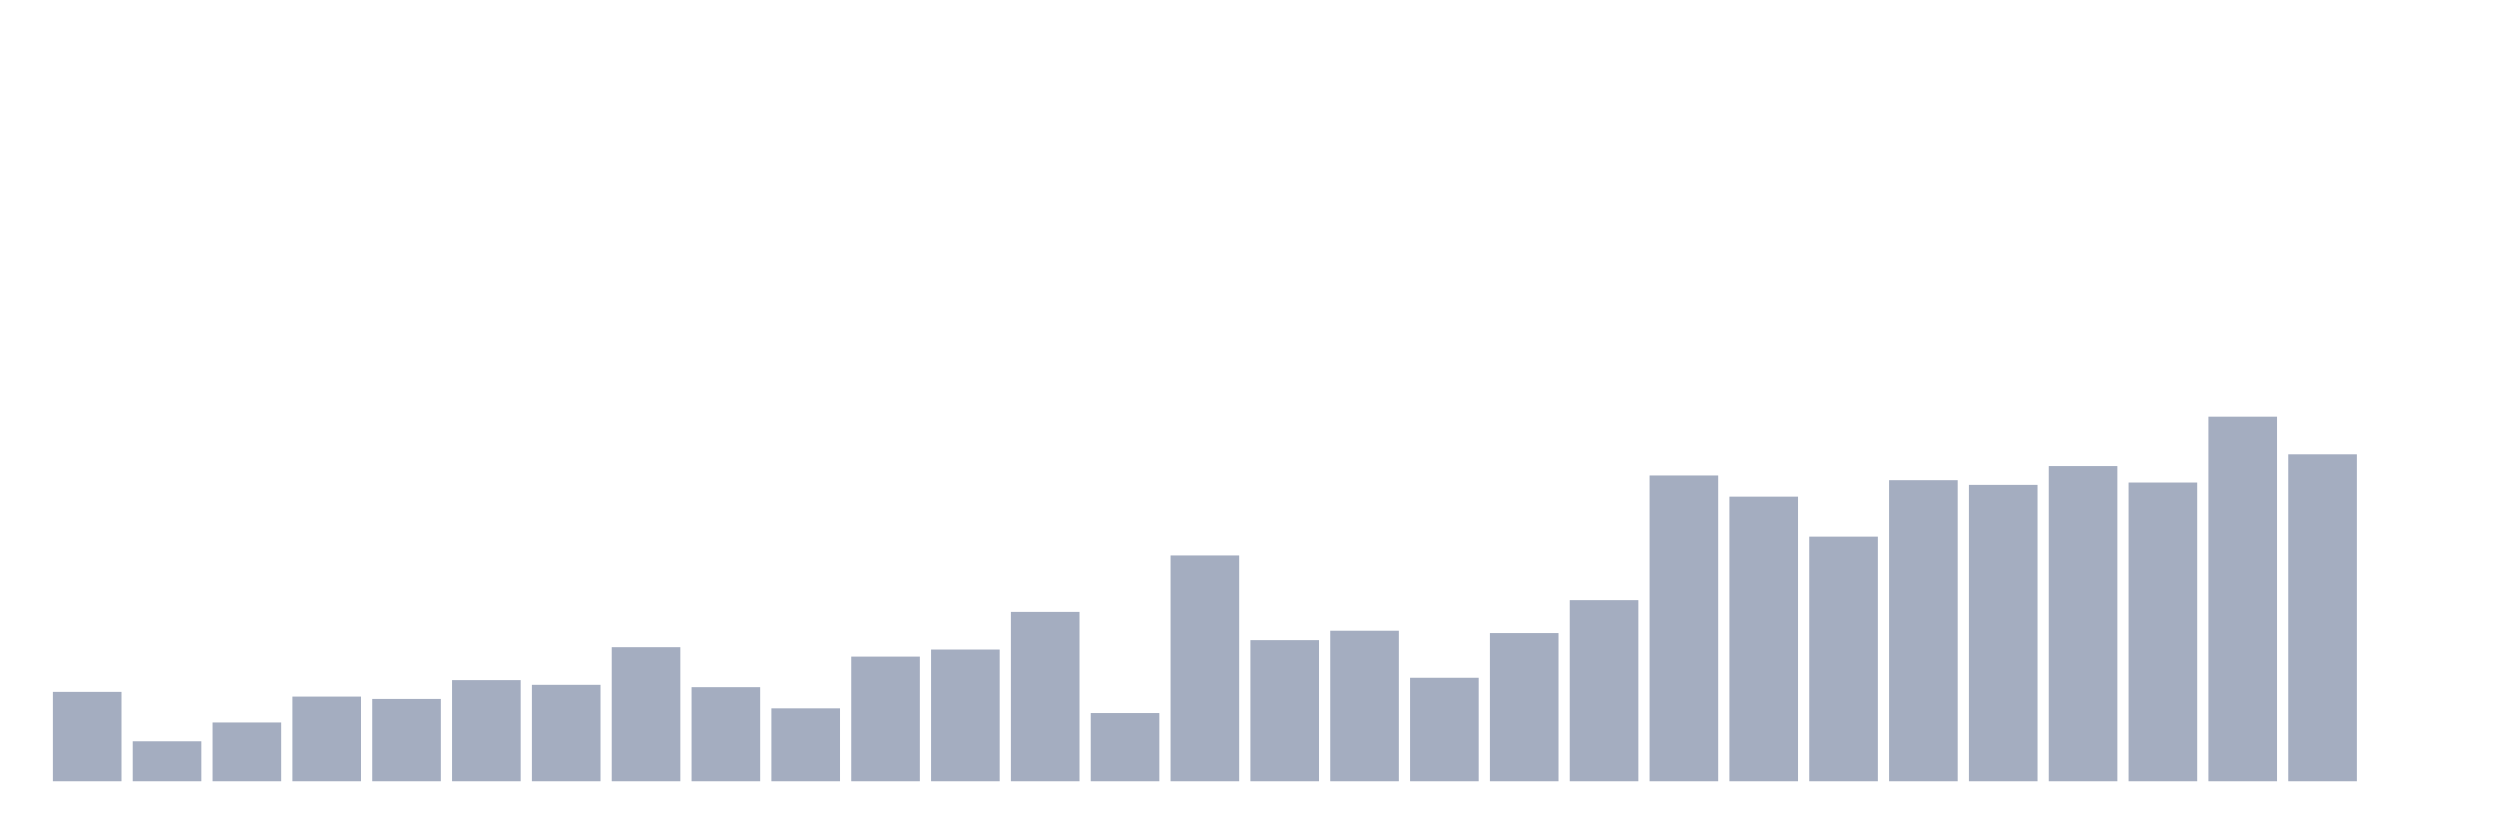
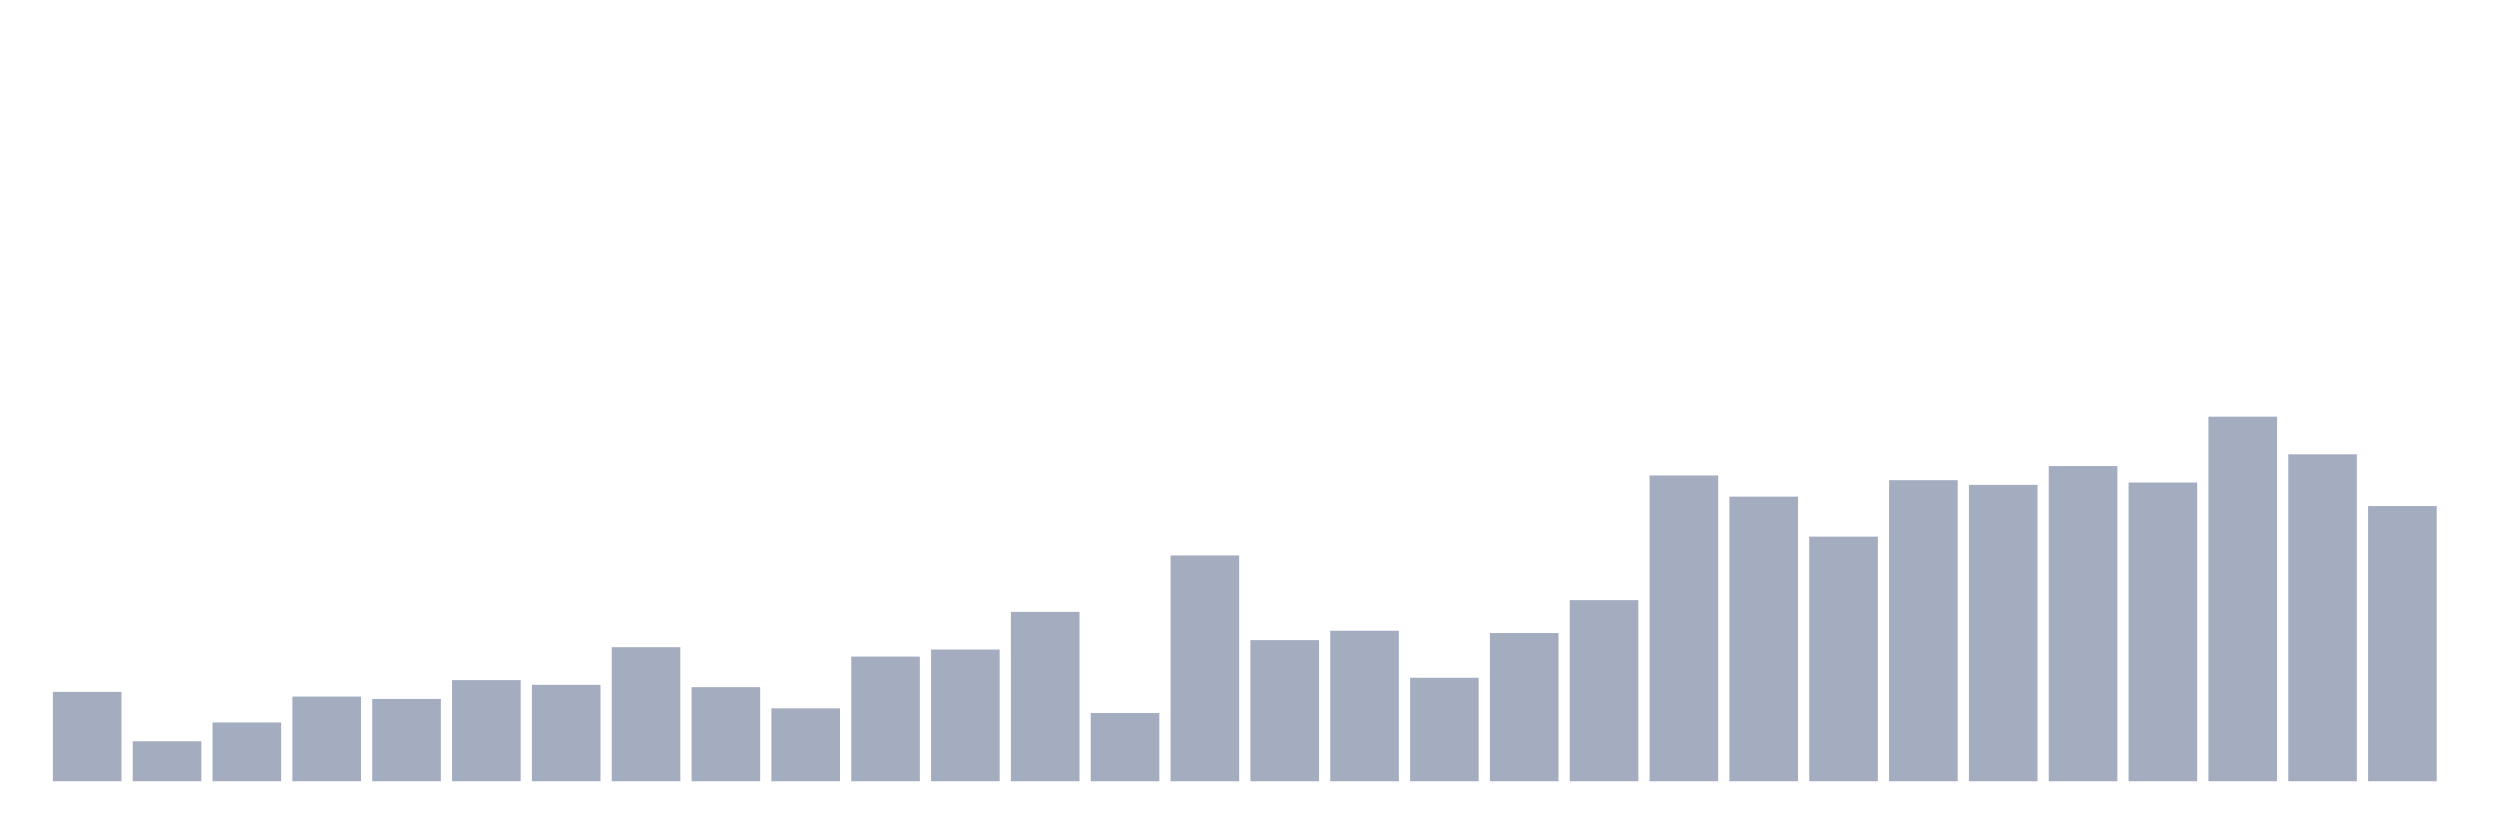
<svg xmlns="http://www.w3.org/2000/svg" viewBox="0 0 480 160">
  <g transform="translate(10,10)">
    <rect class="bar" x="0.153" width="13.175" y="122.839" height="17.161" fill="rgb(164,173,192)" />
    <rect class="bar" x="15.482" width="13.175" y="132.323" height="7.677" fill="rgb(164,173,192)" />
    <rect class="bar" x="30.81" width="13.175" y="128.71" height="11.29" fill="rgb(164,173,192)" />
    <rect class="bar" x="46.138" width="13.175" y="123.742" height="16.258" fill="rgb(164,173,192)" />
    <rect class="bar" x="61.466" width="13.175" y="124.194" height="15.806" fill="rgb(164,173,192)" />
    <rect class="bar" x="76.794" width="13.175" y="120.581" height="19.419" fill="rgb(164,173,192)" />
    <rect class="bar" x="92.123" width="13.175" y="121.484" height="18.516" fill="rgb(164,173,192)" />
    <rect class="bar" x="107.451" width="13.175" y="114.258" height="25.742" fill="rgb(164,173,192)" />
    <rect class="bar" x="122.779" width="13.175" y="121.935" height="18.065" fill="rgb(164,173,192)" />
    <rect class="bar" x="138.107" width="13.175" y="126" height="14" fill="rgb(164,173,192)" />
    <rect class="bar" x="153.436" width="13.175" y="116.065" height="23.935" fill="rgb(164,173,192)" />
    <rect class="bar" x="168.764" width="13.175" y="114.71" height="25.29" fill="rgb(164,173,192)" />
    <rect class="bar" x="184.092" width="13.175" y="107.484" height="32.516" fill="rgb(164,173,192)" />
    <rect class="bar" x="199.42" width="13.175" y="126.903" height="13.097" fill="rgb(164,173,192)" />
    <rect class="bar" x="214.748" width="13.175" y="96.645" height="43.355" fill="rgb(164,173,192)" />
    <rect class="bar" x="230.077" width="13.175" y="112.903" height="27.097" fill="rgb(164,173,192)" />
    <rect class="bar" x="245.405" width="13.175" y="111.097" height="28.903" fill="rgb(164,173,192)" />
    <rect class="bar" x="260.733" width="13.175" y="120.129" height="19.871" fill="rgb(164,173,192)" />
    <rect class="bar" x="276.061" width="13.175" y="111.548" height="28.452" fill="rgb(164,173,192)" />
    <rect class="bar" x="291.39" width="13.175" y="105.226" height="34.774" fill="rgb(164,173,192)" />
    <rect class="bar" x="306.718" width="13.175" y="81.29" height="58.71" fill="rgb(164,173,192)" />
    <rect class="bar" x="322.046" width="13.175" y="85.355" height="54.645" fill="rgb(164,173,192)" />
    <rect class="bar" x="337.374" width="13.175" y="93.032" height="46.968" fill="rgb(164,173,192)" />
    <rect class="bar" x="352.702" width="13.175" y="82.194" height="57.806" fill="rgb(164,173,192)" />
    <rect class="bar" x="368.031" width="13.175" y="83.097" height="56.903" fill="rgb(164,173,192)" />
    <rect class="bar" x="383.359" width="13.175" y="79.484" height="60.516" fill="rgb(164,173,192)" />
    <rect class="bar" x="398.687" width="13.175" y="82.645" height="57.355" fill="rgb(164,173,192)" />
    <rect class="bar" x="414.015" width="13.175" y="70" height="70" fill="rgb(164,173,192)" />
    <rect class="bar" x="429.344" width="13.175" y="77.226" height="62.774" fill="rgb(164,173,192)" />
-     <rect class="bar" x="444.672" width="13.175" y="140" height="0" fill="rgb(164,173,192)" />
+     <rect class="bar" x="444.672" width="13.175" y="87.161" height="52.839" fill="rgb(164,173,192)" />
  </g>
</svg>
